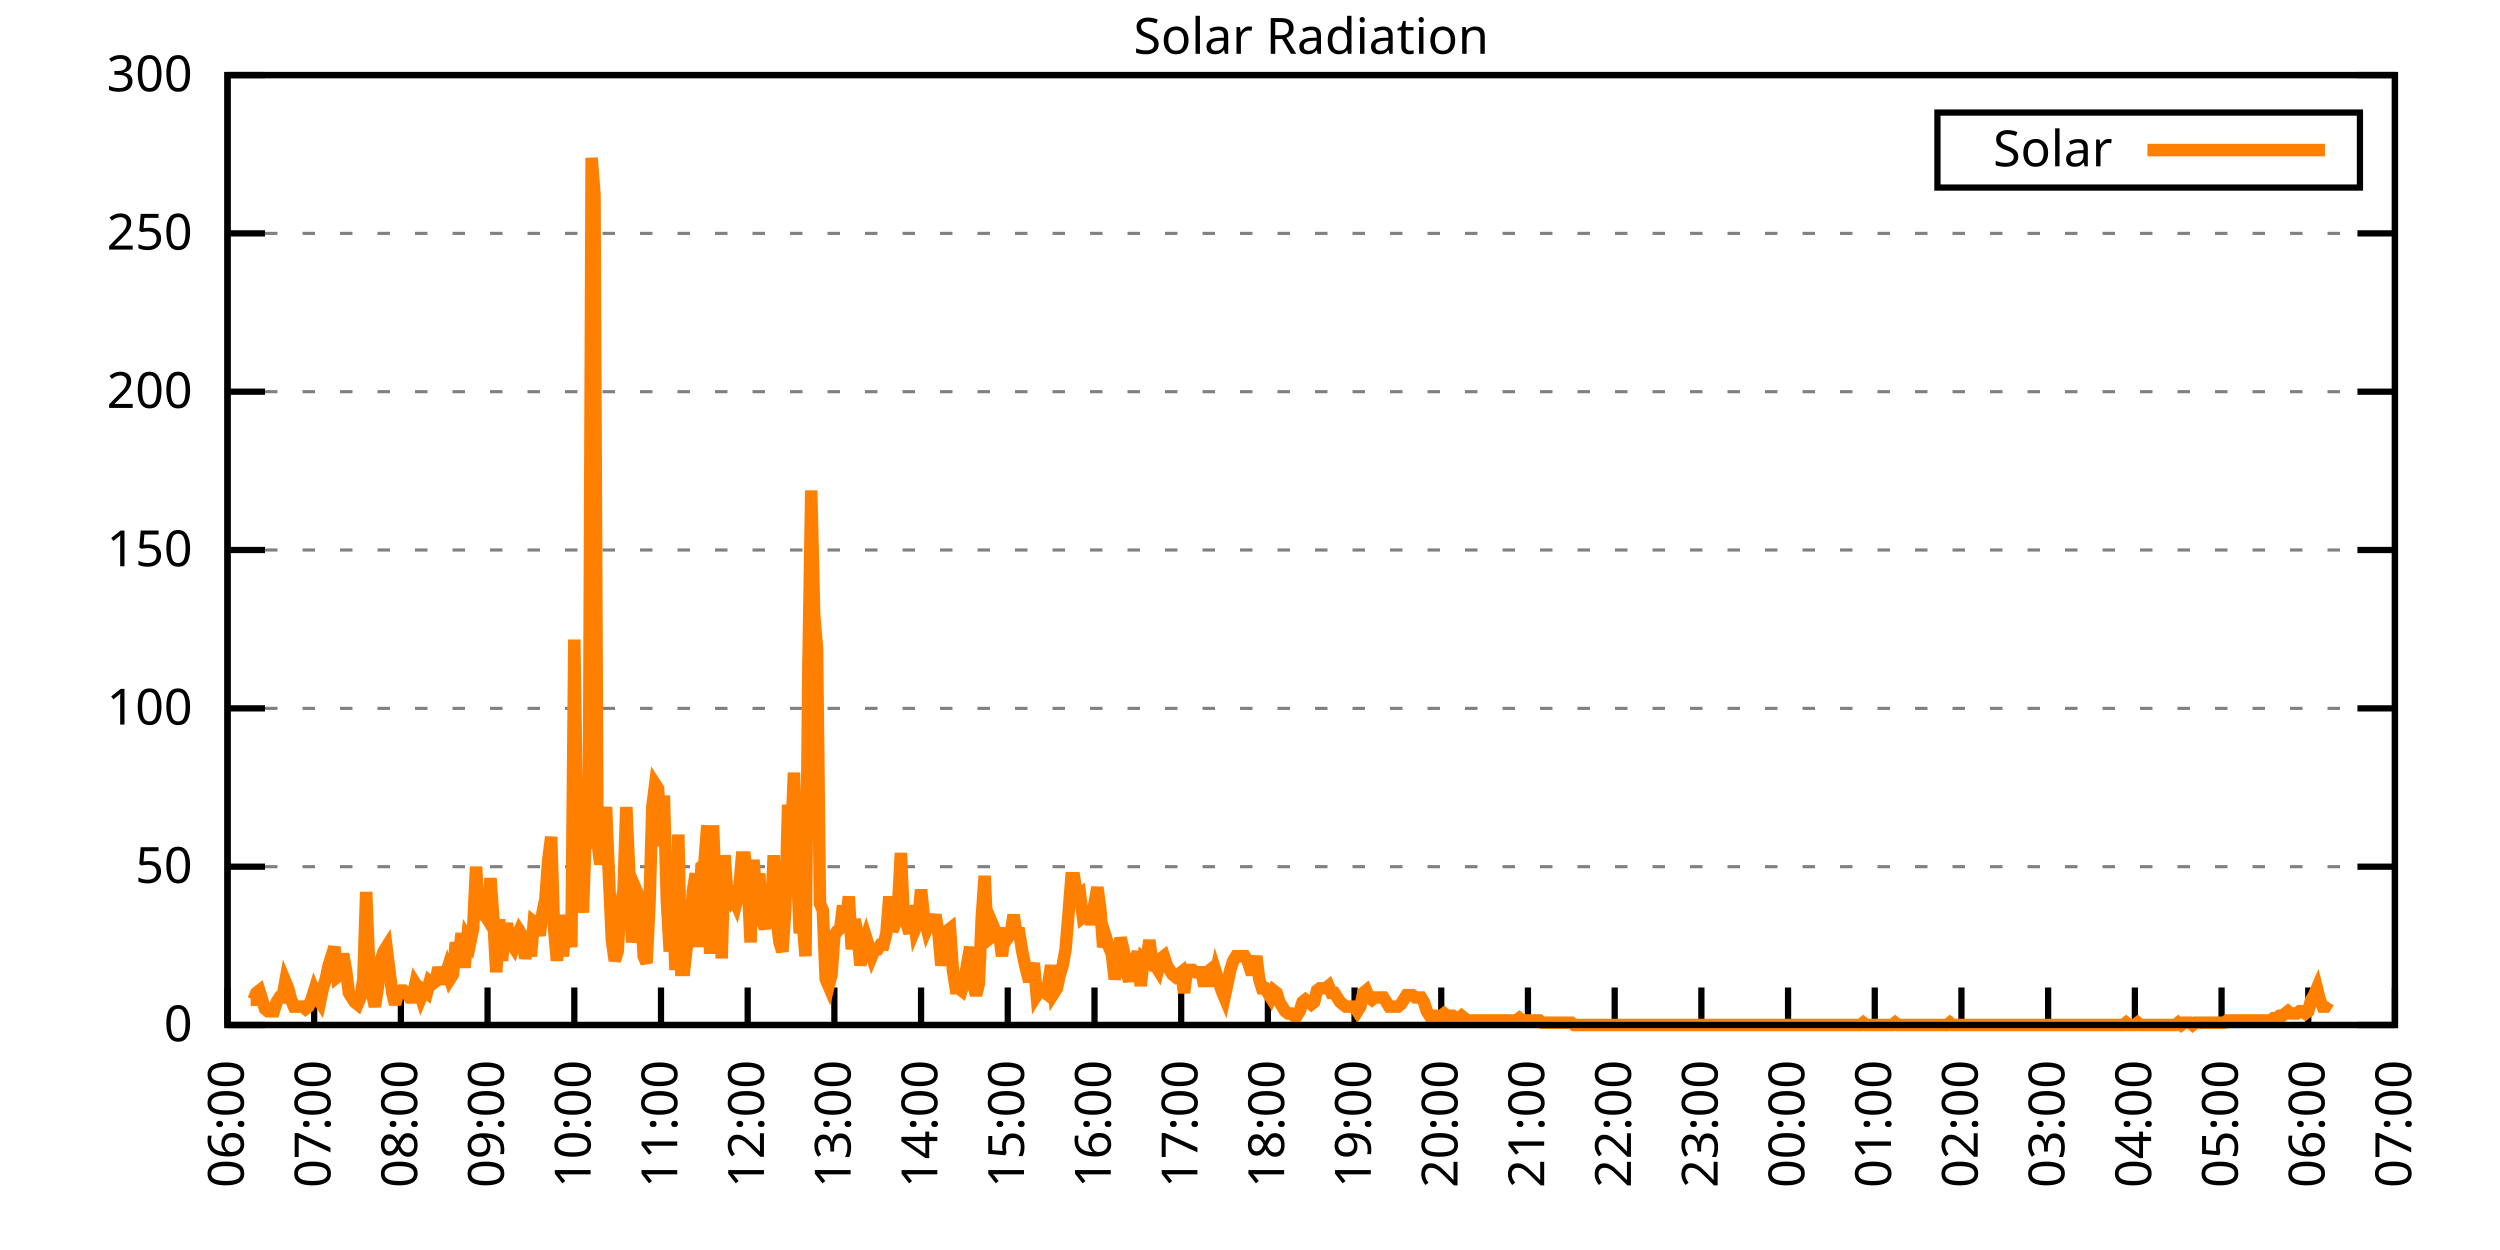
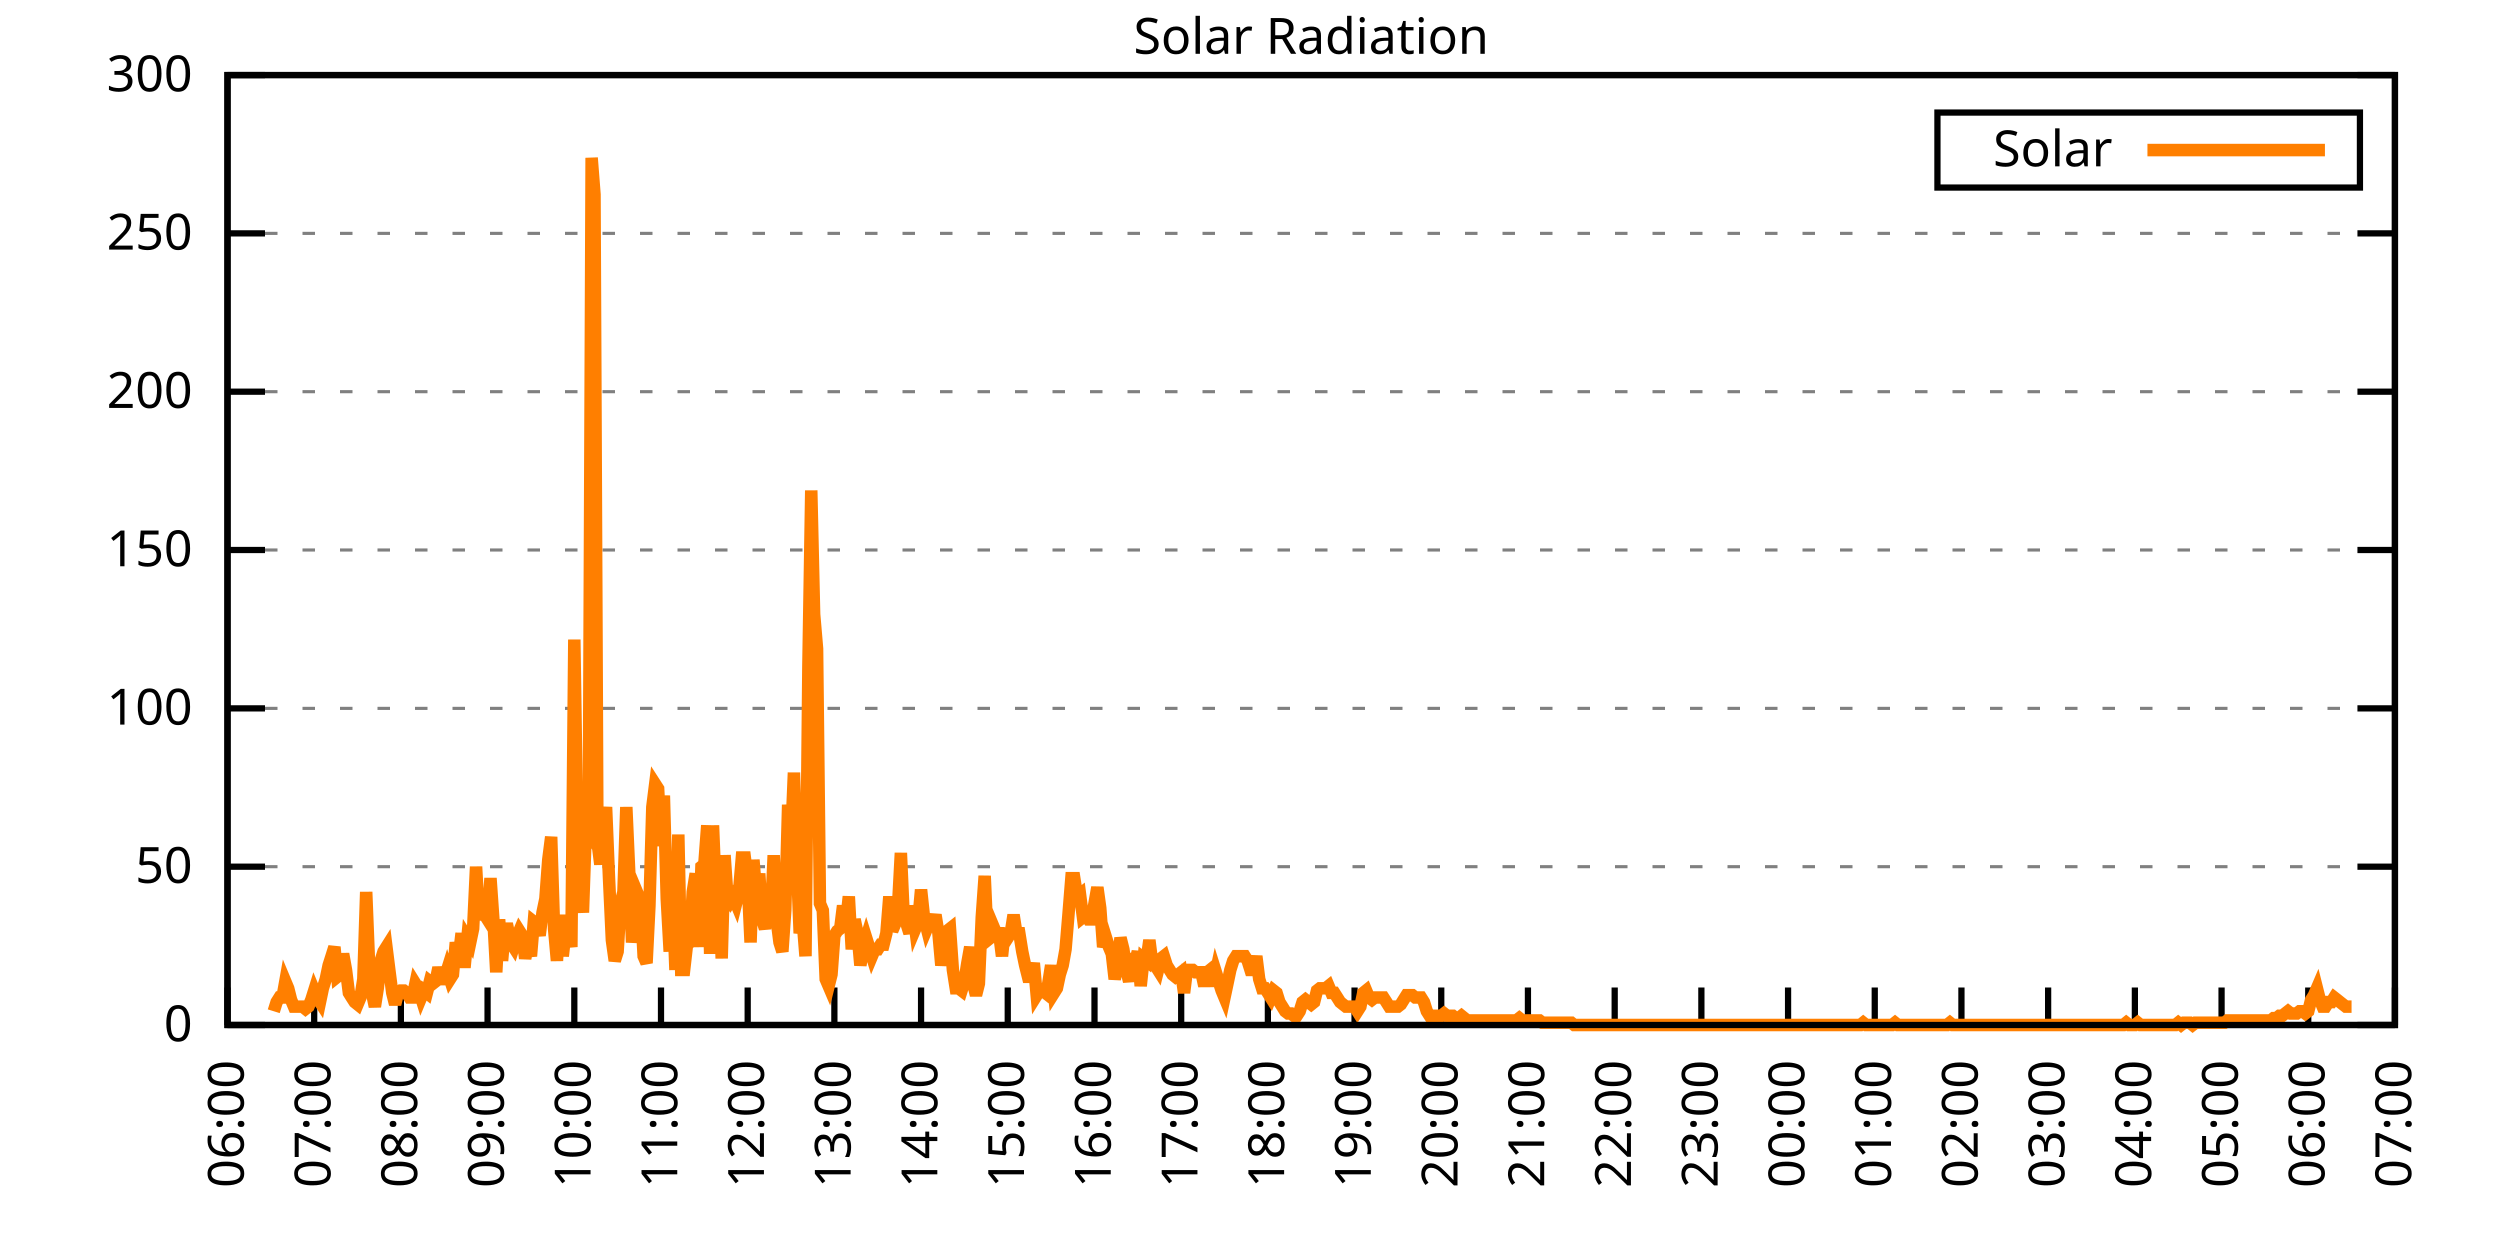
<svg xmlns="http://www.w3.org/2000/svg" xmlns:xlink="http://www.w3.org/1999/xlink" width="400" height="200" viewBox="0 0 400 200">
  <g id="gnuplot_canvas">
    <rect x="0" y="0" width="400" height="200" fill="none" />
    <defs>
      <circle id="gpDot" r="0.5" stroke-width="0.5" stroke="currentColor" />
      <path id="gpPt0" stroke-width="0.333" stroke="currentColor" d="M-1,0 h2 M0,-1 v2" />
      <path id="gpPt1" stroke-width="0.333" stroke="currentColor" d="M-1,-1 L1,1 M1,-1 L-1,1" />
      <path id="gpPt2" stroke-width="0.333" stroke="currentColor" d="M-1,0 L1,0 M0,-1 L0,1 M-1,-1 L1,1 M-1,1 L1,-1" />
      <rect id="gpPt3" stroke-width="0.333" stroke="currentColor" x="-1" y="-1" width="2" height="2" />
      <rect id="gpPt4" stroke-width="0.333" stroke="currentColor" fill="currentColor" x="-1" y="-1" width="2" height="2" />
      <circle id="gpPt5" stroke-width="0.333" stroke="currentColor" cx="0" cy="0" r="1" />
      <use xlink:href="#gpPt5" id="gpPt6" fill="currentColor" stroke="none" />
      <path id="gpPt7" stroke-width="0.333" stroke="currentColor" d="M0,-1.33 L-1.33,0.67 L1.33,0.67 z" />
      <use xlink:href="#gpPt7" id="gpPt8" fill="currentColor" stroke="none" />
      <use xlink:href="#gpPt7" id="gpPt9" stroke="currentColor" transform="rotate(180)" />
      <use xlink:href="#gpPt9" id="gpPt10" fill="currentColor" stroke="none" />
      <use xlink:href="#gpPt3" id="gpPt11" stroke="currentColor" transform="rotate(45)" />
      <use xlink:href="#gpPt11" id="gpPt12" fill="currentColor" stroke="none" />
      <path id="gpPt13" stroke-width="0.333" stroke="currentColor" d="M0,1.330 L1.265,0.411 L0.782,-1.067 L-0.782,-1.076 L-1.265,0.411 z" />
      <use xlink:href="#gpPt13" id="gpPt14" fill="currentColor" stroke="none" />
      <filter id="textbox" filterUnits="objectBoundingBox" x="0" y="0" height="1" width="1">
        <feFlood flood-color="white" flood-opacity="1" result="bgnd" />
        <feComposite in="SourceGraphic" in2="bgnd" operator="atop" />
      </filter>
      <filter id="greybox" filterUnits="objectBoundingBox" x="0" y="0" height="1" width="1">
        <feFlood flood-color="lightgrey" flood-opacity="1" result="grey" />
        <feComposite in="SourceGraphic" in2="grey" operator="atop" />
      </filter>
    </defs>
    <g fill="none" color="white" stroke="currentColor" stroke-width="1.00" stroke-linecap="butt" stroke-linejoin="miter">
</g>
    <g fill="none" color="black" stroke="currentColor" stroke-width="1.00" stroke-linecap="butt" stroke-linejoin="miter">
      <g stroke="none" shape-rendering="crispEdges">
        <polygon fill="rgb(255, 255, 255)" points="36.40,164.00 383.18,164.00 383.18,12.02 36.40,12.02 " />
      </g>
    </g>
    <g fill="none" color="black" stroke="currentColor" stroke-width="1.00" stroke-linecap="butt" stroke-linejoin="miter">
</g>
    <g fill="none" color="black" stroke="black" stroke-width="0.50" stroke-linecap="butt" stroke-linejoin="miter">
</g>
    <g fill="none" color="gray" stroke="currentColor" stroke-width="0.50" stroke-linecap="butt" stroke-linejoin="miter">
      <path stroke="gray" stroke-dasharray="2,4" class="gridline" d="M36.40,164.00 L383.19,164.00  " />
    </g>
    <g fill="none" color="gray" stroke="gray" stroke-width="1.00" stroke-linecap="butt" stroke-linejoin="miter">
</g>
    <g fill="none" color="black" stroke="currentColor" stroke-width="1.00" stroke-linecap="butt" stroke-linejoin="miter">
      <path stroke="black" d="M36.40,164.00 L42.40,164.00 M383.19,164.00 L377.19,164.00  " />
      <g transform="translate(30.80,166.60)" stroke="none" fill="black" font-family="Sans" font-size="8.00" text-anchor="end">
        <text>
          <tspan font-family="Sans"> 0</tspan>
        </text>
      </g>
    </g>
    <g fill="none" color="black" stroke="currentColor" stroke-width="1.00" stroke-linecap="butt" stroke-linejoin="miter">
</g>
    <g fill="none" color="black" stroke="black" stroke-width="0.50" stroke-linecap="butt" stroke-linejoin="miter">
</g>
    <g fill="none" color="gray" stroke="currentColor" stroke-width="0.50" stroke-linecap="butt" stroke-linejoin="miter">
      <path stroke="gray" stroke-dasharray="2,4" class="gridline" d="M36.40,138.67 L383.19,138.67  " />
    </g>
    <g fill="none" color="gray" stroke="gray" stroke-width="1.00" stroke-linecap="butt" stroke-linejoin="miter">
</g>
    <g fill="none" color="black" stroke="currentColor" stroke-width="1.00" stroke-linecap="butt" stroke-linejoin="miter">
      <path stroke="black" d="M36.40,138.67 L42.40,138.67 M383.19,138.67 L377.19,138.67  " />
      <g transform="translate(30.80,141.27)" stroke="none" fill="black" font-family="Sans" font-size="8.00" text-anchor="end">
        <text>
          <tspan font-family="Sans"> 50</tspan>
        </text>
      </g>
    </g>
    <g fill="none" color="black" stroke="currentColor" stroke-width="1.00" stroke-linecap="butt" stroke-linejoin="miter">
</g>
    <g fill="none" color="black" stroke="black" stroke-width="0.50" stroke-linecap="butt" stroke-linejoin="miter">
</g>
    <g fill="none" color="gray" stroke="currentColor" stroke-width="0.50" stroke-linecap="butt" stroke-linejoin="miter">
      <path stroke="gray" stroke-dasharray="2,4" class="gridline" d="M36.40,113.34 L383.19,113.34  " />
    </g>
    <g fill="none" color="gray" stroke="gray" stroke-width="1.00" stroke-linecap="butt" stroke-linejoin="miter">
</g>
    <g fill="none" color="black" stroke="currentColor" stroke-width="1.00" stroke-linecap="butt" stroke-linejoin="miter">
      <path stroke="black" d="M36.40,113.34 L42.40,113.34 M383.19,113.34 L377.19,113.34  " />
      <g transform="translate(30.80,115.94)" stroke="none" fill="black" font-family="Sans" font-size="8.00" text-anchor="end">
        <text>
          <tspan font-family="Sans"> 100</tspan>
        </text>
      </g>
    </g>
    <g fill="none" color="black" stroke="currentColor" stroke-width="1.00" stroke-linecap="butt" stroke-linejoin="miter">
</g>
    <g fill="none" color="black" stroke="black" stroke-width="0.50" stroke-linecap="butt" stroke-linejoin="miter">
</g>
    <g fill="none" color="gray" stroke="currentColor" stroke-width="0.50" stroke-linecap="butt" stroke-linejoin="miter">
      <path stroke="gray" stroke-dasharray="2,4" class="gridline" d="M36.40,88.00 L383.19,88.00  " />
    </g>
    <g fill="none" color="gray" stroke="gray" stroke-width="1.00" stroke-linecap="butt" stroke-linejoin="miter">
</g>
    <g fill="none" color="black" stroke="currentColor" stroke-width="1.00" stroke-linecap="butt" stroke-linejoin="miter">
      <path stroke="black" d="M36.40,88.00 L42.40,88.00 M383.19,88.00 L377.19,88.00  " />
      <g transform="translate(30.80,90.60)" stroke="none" fill="black" font-family="Sans" font-size="8.00" text-anchor="end">
        <text>
          <tspan font-family="Sans"> 150</tspan>
        </text>
      </g>
    </g>
    <g fill="none" color="black" stroke="currentColor" stroke-width="1.00" stroke-linecap="butt" stroke-linejoin="miter">
</g>
    <g fill="none" color="black" stroke="black" stroke-width="0.50" stroke-linecap="butt" stroke-linejoin="miter">
</g>
    <g fill="none" color="gray" stroke="currentColor" stroke-width="0.50" stroke-linecap="butt" stroke-linejoin="miter">
      <path stroke="gray" stroke-dasharray="2,4" class="gridline" d="M36.40,62.67 L383.19,62.67  " />
    </g>
    <g fill="none" color="gray" stroke="gray" stroke-width="1.00" stroke-linecap="butt" stroke-linejoin="miter">
</g>
    <g fill="none" color="black" stroke="currentColor" stroke-width="1.00" stroke-linecap="butt" stroke-linejoin="miter">
      <path stroke="black" d="M36.40,62.67 L42.40,62.67 M383.19,62.67 L377.19,62.67  " />
      <g transform="translate(30.80,65.27)" stroke="none" fill="black" font-family="Sans" font-size="8.00" text-anchor="end">
        <text>
          <tspan font-family="Sans"> 200</tspan>
        </text>
      </g>
    </g>
    <g fill="none" color="black" stroke="currentColor" stroke-width="1.00" stroke-linecap="butt" stroke-linejoin="miter">
</g>
    <g fill="none" color="black" stroke="black" stroke-width="0.50" stroke-linecap="butt" stroke-linejoin="miter">
</g>
    <g fill="none" color="gray" stroke="currentColor" stroke-width="0.50" stroke-linecap="butt" stroke-linejoin="miter">
      <path stroke="gray" stroke-dasharray="2,4" class="gridline" d="M36.40,37.34 L383.19,37.34  " />
    </g>
    <g fill="none" color="gray" stroke="gray" stroke-width="1.00" stroke-linecap="butt" stroke-linejoin="miter">
</g>
    <g fill="none" color="black" stroke="currentColor" stroke-width="1.00" stroke-linecap="butt" stroke-linejoin="miter">
      <path stroke="black" d="M36.40,37.34 L42.40,37.34 M383.19,37.34 L377.19,37.34  " />
      <g transform="translate(30.80,39.94)" stroke="none" fill="black" font-family="Sans" font-size="8.00" text-anchor="end">
        <text>
          <tspan font-family="Sans"> 250</tspan>
        </text>
      </g>
    </g>
    <g fill="none" color="black" stroke="currentColor" stroke-width="1.00" stroke-linecap="butt" stroke-linejoin="miter">
</g>
    <g fill="none" color="black" stroke="black" stroke-width="0.50" stroke-linecap="butt" stroke-linejoin="miter">
</g>
    <g fill="none" color="gray" stroke="currentColor" stroke-width="0.50" stroke-linecap="butt" stroke-linejoin="miter">
      <path stroke="gray" stroke-dasharray="2,4" class="gridline" d="M36.40,12.01 L383.19,12.01  " />
    </g>
    <g fill="none" color="gray" stroke="gray" stroke-width="1.00" stroke-linecap="butt" stroke-linejoin="miter">
</g>
    <g fill="none" color="black" stroke="currentColor" stroke-width="1.00" stroke-linecap="butt" stroke-linejoin="miter">
      <path stroke="black" d="M36.40,12.01 L42.40,12.01 M383.19,12.01 L377.19,12.01  " />
      <g transform="translate(30.80,14.61)" stroke="none" fill="black" font-family="Sans" font-size="8.00" text-anchor="end">
        <text>
          <tspan font-family="Sans"> 300</tspan>
        </text>
      </g>
    </g>
    <g fill="none" color="black" stroke="currentColor" stroke-width="1.00" stroke-linecap="butt" stroke-linejoin="miter">
      <path stroke="black" d="M36.40,164.00 L36.40,158.00  " />
      <g transform="translate(39.00,169.60) rotate(270.00)" stroke="none" fill="black" font-family="Sans" font-size="8.00" text-anchor="end">
        <text>
          <tspan font-family="Sans">06:00</tspan>
        </text>
      </g>
    </g>
    <g fill="none" color="black" stroke="currentColor" stroke-width="1.00" stroke-linecap="butt" stroke-linejoin="miter">
      <path stroke="black" d="M50.27,164.00 L50.27,158.00  " />
      <g transform="translate(52.87,169.60) rotate(270.00)" stroke="none" fill="black" font-family="Sans" font-size="8.00" text-anchor="end">
        <text>
          <tspan font-family="Sans">07:00</tspan>
        </text>
      </g>
    </g>
    <g fill="none" color="black" stroke="currentColor" stroke-width="1.00" stroke-linecap="butt" stroke-linejoin="miter">
      <path stroke="black" d="M64.14,164.00 L64.14,158.00  " />
      <g transform="translate(66.74,169.60) rotate(270.00)" stroke="none" fill="black" font-family="Sans" font-size="8.00" text-anchor="end">
        <text>
          <tspan font-family="Sans">08:00</tspan>
        </text>
      </g>
    </g>
    <g fill="none" color="black" stroke="currentColor" stroke-width="1.00" stroke-linecap="butt" stroke-linejoin="miter">
      <path stroke="black" d="M78.01,164.00 L78.01,158.00  " />
      <g transform="translate(80.61,169.60) rotate(270.00)" stroke="none" fill="black" font-family="Sans" font-size="8.00" text-anchor="end">
        <text>
          <tspan font-family="Sans">09:00</tspan>
        </text>
      </g>
    </g>
    <g fill="none" color="black" stroke="currentColor" stroke-width="1.00" stroke-linecap="butt" stroke-linejoin="miter">
      <path stroke="black" d="M91.89,164.00 L91.89,158.00  " />
      <g transform="translate(94.49,169.60) rotate(270.00)" stroke="none" fill="black" font-family="Sans" font-size="8.00" text-anchor="end">
        <text>
          <tspan font-family="Sans">10:00</tspan>
        </text>
      </g>
    </g>
    <g fill="none" color="black" stroke="currentColor" stroke-width="1.00" stroke-linecap="butt" stroke-linejoin="miter">
      <path stroke="black" d="M105.76,164.00 L105.76,158.00  " />
      <g transform="translate(108.36,169.60) rotate(270.00)" stroke="none" fill="black" font-family="Sans" font-size="8.00" text-anchor="end">
        <text>
          <tspan font-family="Sans">11:00</tspan>
        </text>
      </g>
    </g>
    <g fill="none" color="black" stroke="currentColor" stroke-width="1.00" stroke-linecap="butt" stroke-linejoin="miter">
      <path stroke="black" d="M119.63,164.00 L119.63,158.00  " />
      <g transform="translate(122.23,169.60) rotate(270.00)" stroke="none" fill="black" font-family="Sans" font-size="8.00" text-anchor="end">
        <text>
          <tspan font-family="Sans">12:00</tspan>
        </text>
      </g>
    </g>
    <g fill="none" color="black" stroke="currentColor" stroke-width="1.00" stroke-linecap="butt" stroke-linejoin="miter">
      <path stroke="black" d="M133.50,164.00 L133.50,158.00  " />
      <g transform="translate(136.10,169.60) rotate(270.00)" stroke="none" fill="black" font-family="Sans" font-size="8.00" text-anchor="end">
        <text>
          <tspan font-family="Sans">13:00</tspan>
        </text>
      </g>
    </g>
    <g fill="none" color="black" stroke="currentColor" stroke-width="1.00" stroke-linecap="butt" stroke-linejoin="miter">
      <path stroke="black" d="M147.37,164.00 L147.37,158.00  " />
      <g transform="translate(149.97,169.60) rotate(270.00)" stroke="none" fill="black" font-family="Sans" font-size="8.00" text-anchor="end">
        <text>
          <tspan font-family="Sans">14:00</tspan>
        </text>
      </g>
    </g>
    <g fill="none" color="black" stroke="currentColor" stroke-width="1.00" stroke-linecap="butt" stroke-linejoin="miter">
      <path stroke="black" d="M161.24,164.00 L161.24,158.00  " />
      <g transform="translate(163.84,169.60) rotate(270.00)" stroke="none" fill="black" font-family="Sans" font-size="8.00" text-anchor="end">
        <text>
          <tspan font-family="Sans">15:00</tspan>
        </text>
      </g>
    </g>
    <g fill="none" color="black" stroke="currentColor" stroke-width="1.00" stroke-linecap="butt" stroke-linejoin="miter">
      <path stroke="black" d="M175.12,164.00 L175.12,158.00  " />
      <g transform="translate(177.72,169.60) rotate(270.00)" stroke="none" fill="black" font-family="Sans" font-size="8.00" text-anchor="end">
        <text>
          <tspan font-family="Sans">16:00</tspan>
        </text>
      </g>
    </g>
    <g fill="none" color="black" stroke="currentColor" stroke-width="1.00" stroke-linecap="butt" stroke-linejoin="miter">
      <path stroke="black" d="M188.99,164.00 L188.99,158.00  " />
      <g transform="translate(191.59,169.60) rotate(270.00)" stroke="none" fill="black" font-family="Sans" font-size="8.00" text-anchor="end">
        <text>
          <tspan font-family="Sans">17:00</tspan>
        </text>
      </g>
    </g>
    <g fill="none" color="black" stroke="currentColor" stroke-width="1.00" stroke-linecap="butt" stroke-linejoin="miter">
      <path stroke="black" d="M202.86,164.00 L202.86,158.00  " />
      <g transform="translate(205.46,169.60) rotate(270.00)" stroke="none" fill="black" font-family="Sans" font-size="8.00" text-anchor="end">
        <text>
          <tspan font-family="Sans">18:00</tspan>
        </text>
      </g>
    </g>
    <g fill="none" color="black" stroke="currentColor" stroke-width="1.00" stroke-linecap="butt" stroke-linejoin="miter">
      <path stroke="black" d="M216.73,164.00 L216.73,158.00  " />
      <g transform="translate(219.33,169.60) rotate(270.00)" stroke="none" fill="black" font-family="Sans" font-size="8.00" text-anchor="end">
        <text>
          <tspan font-family="Sans">19:00</tspan>
        </text>
      </g>
    </g>
    <g fill="none" color="black" stroke="currentColor" stroke-width="1.00" stroke-linecap="butt" stroke-linejoin="miter">
      <path stroke="black" d="M230.60,164.00 L230.60,158.00  " />
      <g transform="translate(233.20,169.60) rotate(270.00)" stroke="none" fill="black" font-family="Sans" font-size="8.00" text-anchor="end">
        <text>
          <tspan font-family="Sans">20:00</tspan>
        </text>
      </g>
    </g>
    <g fill="none" color="black" stroke="currentColor" stroke-width="1.00" stroke-linecap="butt" stroke-linejoin="miter">
      <path stroke="black" d="M244.47,164.00 L244.47,158.00  " />
      <g transform="translate(247.07,169.60) rotate(270.00)" stroke="none" fill="black" font-family="Sans" font-size="8.00" text-anchor="end">
        <text>
          <tspan font-family="Sans">21:00</tspan>
        </text>
      </g>
    </g>
    <g fill="none" color="black" stroke="currentColor" stroke-width="1.00" stroke-linecap="butt" stroke-linejoin="miter">
      <path stroke="black" d="M258.35,164.00 L258.35,158.00  " />
      <g transform="translate(260.95,169.60) rotate(270.00)" stroke="none" fill="black" font-family="Sans" font-size="8.00" text-anchor="end">
        <text>
          <tspan font-family="Sans">22:00</tspan>
        </text>
      </g>
    </g>
    <g fill="none" color="black" stroke="currentColor" stroke-width="1.00" stroke-linecap="butt" stroke-linejoin="miter">
      <path stroke="black" d="M272.22,164.00 L272.22,158.00  " />
      <g transform="translate(274.82,169.60) rotate(270.00)" stroke="none" fill="black" font-family="Sans" font-size="8.00" text-anchor="end">
        <text>
          <tspan font-family="Sans">23:00</tspan>
        </text>
      </g>
    </g>
    <g fill="none" color="black" stroke="currentColor" stroke-width="1.00" stroke-linecap="butt" stroke-linejoin="miter">
      <path stroke="black" d="M286.09,164.00 L286.09,158.00  " />
      <g transform="translate(288.69,169.60) rotate(270.00)" stroke="none" fill="black" font-family="Sans" font-size="8.00" text-anchor="end">
        <text>
          <tspan font-family="Sans">00:00</tspan>
        </text>
      </g>
    </g>
    <g fill="none" color="black" stroke="currentColor" stroke-width="1.00" stroke-linecap="butt" stroke-linejoin="miter">
      <path stroke="black" d="M299.96,164.00 L299.96,158.00  " />
      <g transform="translate(302.56,169.60) rotate(270.00)" stroke="none" fill="black" font-family="Sans" font-size="8.00" text-anchor="end">
        <text>
          <tspan font-family="Sans">01:00</tspan>
        </text>
      </g>
    </g>
    <g fill="none" color="black" stroke="currentColor" stroke-width="1.00" stroke-linecap="butt" stroke-linejoin="miter">
      <path stroke="black" d="M313.83,164.00 L313.83,158.00  " />
      <g transform="translate(316.43,169.60) rotate(270.00)" stroke="none" fill="black" font-family="Sans" font-size="8.00" text-anchor="end">
        <text>
          <tspan font-family="Sans">02:00</tspan>
        </text>
      </g>
    </g>
    <g fill="none" color="black" stroke="currentColor" stroke-width="1.00" stroke-linecap="butt" stroke-linejoin="miter">
      <path stroke="black" d="M327.70,164.00 L327.70,158.00  " />
      <g transform="translate(330.30,169.60) rotate(270.00)" stroke="none" fill="black" font-family="Sans" font-size="8.00" text-anchor="end">
        <text>
          <tspan font-family="Sans">03:00</tspan>
        </text>
      </g>
    </g>
    <g fill="none" color="black" stroke="currentColor" stroke-width="1.00" stroke-linecap="butt" stroke-linejoin="miter">
      <path stroke="black" d="M341.58,164.00 L341.58,158.00  " />
      <g transform="translate(344.18,169.60) rotate(270.00)" stroke="none" fill="black" font-family="Sans" font-size="8.00" text-anchor="end">
        <text>
          <tspan font-family="Sans">04:00</tspan>
        </text>
      </g>
    </g>
    <g fill="none" color="black" stroke="currentColor" stroke-width="1.00" stroke-linecap="butt" stroke-linejoin="miter">
      <path stroke="black" d="M355.45,164.00 L355.45,158.00  " />
      <g transform="translate(358.05,169.60) rotate(270.00)" stroke="none" fill="black" font-family="Sans" font-size="8.00" text-anchor="end">
        <text>
          <tspan font-family="Sans">05:00</tspan>
        </text>
      </g>
    </g>
    <g fill="none" color="black" stroke="currentColor" stroke-width="1.00" stroke-linecap="butt" stroke-linejoin="miter">
      <path stroke="black" d="M369.32,164.00 L369.32,158.00  " />
      <g transform="translate(371.92,169.60) rotate(270.00)" stroke="none" fill="black" font-family="Sans" font-size="8.00" text-anchor="end">
        <text>
          <tspan font-family="Sans">06:00</tspan>
        </text>
      </g>
    </g>
    <g fill="none" color="black" stroke="currentColor" stroke-width="1.00" stroke-linecap="butt" stroke-linejoin="miter">
      <path stroke="black" d="M383.19,164.00 L383.19,158.00  " />
      <g transform="translate(385.79,169.60) rotate(270.00)" stroke="none" fill="black" font-family="Sans" font-size="8.00" text-anchor="end">
        <text>
          <tspan font-family="Sans">07:00</tspan>
        </text>
      </g>
    </g>
    <g fill="none" color="black" stroke="currentColor" stroke-width="1.00" stroke-linecap="butt" stroke-linejoin="miter">
</g>
    <g fill="none" color="black" stroke="currentColor" stroke-width="1.00" stroke-linecap="butt" stroke-linejoin="miter">
      <path stroke="black" d="M36.40,12.01 L36.40,164.00 L383.19,164.00 L383.19,12.01 L36.40,12.01 Z  " />
    </g>
    <g fill="none" color="black" stroke="currentColor" stroke-width="1.00" stroke-linecap="butt" stroke-linejoin="miter">
</g>
    <g fill="none" color="black" stroke="currentColor" stroke-width="1.00" stroke-linecap="butt" stroke-linejoin="miter">
      <path stroke="black" d="M309.99,30.01 L309.99,18.01 L377.59,18.01 L377.59,30.01 L309.99,30.01 Z  " />
    </g>
    <g id="Solar_Radiation_plot_1">
      <g fill="none" color="white" stroke="black" stroke-width="2.00" stroke-linecap="butt" stroke-linejoin="miter">
</g>
      <g fill="none" color="black" stroke="currentColor" stroke-width="2.00" stroke-linecap="butt" stroke-linejoin="miter">
        <g transform="translate(337.99,26.61)" stroke="none" fill="black" font-family="Sans" font-size="8.00" text-anchor="end">
          <text>
            <tspan font-family="Sans">Solar</tspan>
          </text>
        </g>
      </g>
      <g fill="none" color="black" stroke="currentColor" stroke-width="2.00" stroke-linecap="butt" stroke-linejoin="miter">
-         <path stroke="rgb(255, 127,   0)" d="M343.59,24.01 L371.99,24.01 M40.10,159.96 L40.56,159.96 L41.02,158.86 L41.49,158.49 L41.95,159.96 L42.41,161.43   L42.87,161.80 L43.34,161.80 L43.80,161.80 L44.26,160.33 L44.72,159.60 L45.19,159.60 L45.65,157.03 L46.11,158.13   L46.57,159.96 L47.03,161.06 L47.50,161.06 L47.96,161.06 L48.42,161.06 L48.88,161.43 L49.35,161.06 L49.81,159.96   L50.27,158.49 L50.73,159.60 L51.20,160.33 L51.66,158.13 L52.12,156.66 L52.58,154.46 L53.05,152.99 L53.51,151.52   L53.97,156.29 L54.43,155.92 L54.90,152.62 L55.36,155.19 L55.82,158.86 L56.28,159.60 L56.75,160.33 L57.21,160.70   L57.67,159.60 L58.13,156.66 L58.59,142.71 L59.06,154.46 L59.52,158.86 L59.98,161.06 L60.44,158.13 L60.91,153.72   L61.37,152.25 L61.83,151.52 L62.29,155.19 L62.76,158.86 L63.22,160.70 L63.68,158.86 L64.14,158.49 L64.61,158.49   L65.07,158.86 L65.53,159.60 L65.99,159.60 L66.46,157.39 L66.92,158.13 L67.38,159.60 L67.84,158.49 L68.30,158.86   L68.77,157.03 L69.23,157.39 L69.69,157.03 L70.15,154.82 L70.62,156.66 L71.08,156.66 L71.54,155.19 L72.00,156.66   L72.47,155.92 L72.93,150.79 L73.39,153.35 L73.85,149.32 L74.32,154.82 L74.78,150.05 L75.24,150.79 L75.70,148.58   L76.17,138.67 L76.63,147.11 L77.09,145.65 L77.55,146.38 L78.01,147.11 L78.48,140.51 L78.94,147.11 L79.40,155.56   L79.86,147.11 L80.33,153.72 L80.79,148.58 L81.25,148.58 L81.71,150.79 L82.18,151.52 L82.64,150.05 L83.10,148.95   L83.56,149.68 L84.03,153.35 L84.49,151.15 L84.95,152.99 L85.41,147.48 L85.88,147.85 L86.34,149.68 L86.80,146.01   L87.26,143.81 L87.72,137.57 L88.19,133.90 L88.65,148.58 L89.11,153.72 L89.57,146.38 L90.04,152.99 L90.50,148.95   L90.96,148.95 L91.42,151.52 L91.89,102.33 L92.35,132.80 L92.81,141.24 L93.27,146.01 L93.74,132.43 L94.20,133.17   L94.66,25.25 L95.12,31.12 L95.59,134.63 L96.05,138.30 L96.51,133.17 L96.97,129.13 L97.44,140.51 L97.90,150.42   L98.36,153.72 L98.82,152.25 L99.28,144.55 L99.75,142.71 L100.21,129.13 L100.67,139.41 L101.13,150.79 L101.60,147.11   L102.06,143.08 L102.52,144.18 L102.98,152.99 L103.45,154.09 L103.91,144.91 L104.37,129.13 L104.83,125.46 L105.30,126.19   L105.76,135.37 L106.22,127.29 L106.68,143.81 L107.15,152.25 L107.61,143.08 L108.07,155.19 L108.53,133.53 L108.99,155.19   L109.46,155.19 L109.92,151.15 L110.38,150.79 L110.84,142.71 L111.31,139.77 L111.77,151.52 L112.23,138.67 L112.69,138.30   L113.16,132.06 L113.62,152.62 L114.08,132.06 L114.54,143.44 L115.01,140.87 L115.47,153.35 L115.93,136.84 L116.39,143.44   L116.86,144.18 L117.32,143.44 L117.78,144.55 L118.24,142.71 L118.70,137.20 L119.17,137.20 L119.63,140.87 L120.09,150.79   L120.55,137.57 L121.02,143.44 L121.48,139.77 L121.94,147.11 L122.40,148.58 L122.87,144.91 L123.33,147.11 L123.79,136.84   L124.25,147.11 L124.72,150.79 L125.18,152.25 L125.64,145.65 L126.10,128.76 L126.57,134.63 L127.03,123.62 L127.49,137.57   L127.95,149.32 L128.41,147.11 L128.88,152.99 L129.34,106.74 L129.80,78.47 L130.26,98.29 L130.73,103.80 L131.19,144.55   L131.65,145.65 L132.11,156.66 L132.58,157.76 L133.04,155.92 L133.50,149.68 L133.96,148.95 L134.43,148.58 L134.89,144.91   L135.35,147.85 L135.81,143.44 L136.28,151.89 L136.74,147.11 L137.20,149.32 L137.66,154.46 L138.13,151.52 L138.59,150.05   L139.05,151.52 L139.51,152.99 L139.97,151.89 L140.44,151.89 L140.90,151.15 L141.36,151.15 L141.82,149.32 L142.29,143.44   L142.75,148.95 L143.21,147.85 L143.67,145.28 L144.14,136.47 L144.60,146.75 L145.06,147.85 L145.52,149.32 L145.99,144.91   L146.45,148.58 L146.91,147.48 L147.37,142.34 L147.84,146.75 L148.30,148.58 L148.76,147.48 L149.22,147.85 L149.68,146.38   L150.15,149.32 L150.61,154.46 L151.07,151.52 L151.53,148.95 L152.00,148.58 L152.46,155.19 L152.92,158.13 L153.38,158.13   L153.85,158.49 L154.31,157.03 L154.77,154.09 L155.23,151.52 L155.70,157.39 L156.16,159.23 L156.62,157.39 L157.08,146.75   L157.55,140.14 L158.01,150.42 L158.47,150.05 L158.93,148.22 L159.39,149.32 L159.86,149.32 L160.32,152.99 L160.78,148.58   L161.24,150.05 L161.71,149.32 L162.17,146.38 L162.63,149.32 L163.09,149.32 L163.56,152.25 L164.02,154.46 L164.48,156.29   L164.94,156.29 L165.41,154.09 L165.87,159.23 L166.33,158.49 L166.79,158.49 L167.26,158.86 L167.72,157.39 L168.18,154.46   L168.64,158.86 L169.10,158.13 L169.57,155.92 L170.03,154.46 L170.49,151.89 L170.95,146.38 L171.42,140.51 L171.88,140.51   L172.34,143.44 L172.80,143.08 L173.27,146.75 L173.73,146.38 L174.19,147.11 L174.65,147.11 L175.12,144.55 L175.58,141.98   L176.04,145.28 L176.50,151.52 L176.97,150.05 L177.43,151.52 L177.89,152.62 L178.35,156.66 L178.82,154.46 L179.28,150.05   L179.74,151.89 L180.20,155.19 L180.66,157.03 L181.13,152.62 L181.59,154.09 L182.05,152.25 L182.51,157.76 L182.98,153.35   L183.44,153.72 L183.90,150.42 L184.36,154.09 L184.83,154.46 L185.29,155.19 L185.75,153.35 L186.21,152.99 L186.68,154.46   L187.14,155.19 L187.60,155.92 L188.06,156.29 L188.53,155.92 L188.99,155.56 L189.45,158.86 L189.91,155.19 L190.37,155.19   L190.84,155.19 L191.30,155.56 L191.76,155.56 L192.22,155.56 L192.69,157.76 L193.15,155.56 L193.61,155.19 L194.07,157.76   L194.54,155.56 L195.00,157.03 L195.46,158.49 L195.92,159.60 L196.39,157.39 L196.85,155.19 L197.31,153.72 L197.77,152.99   L198.24,152.99 L198.70,152.99 L199.16,152.99 L199.62,153.72 L200.08,155.19 L200.55,155.19 L201.01,152.99 L201.47,156.66   L201.93,158.13 L202.40,158.13 L202.86,158.86 L203.32,159.60 L203.78,158.49 L204.25,158.86 L204.71,160.33 L205.17,161.06   L205.63,161.80 L206.10,162.16 L206.56,162.16 L207.02,162.53 L207.48,162.53 L207.95,161.80 L208.41,160.33 L208.87,159.96   L209.33,160.33 L209.80,160.70 L210.26,160.33 L210.72,158.49 L211.18,158.13 L211.64,158.13 L212.11,158.13 L212.57,157.76   L213.03,158.86 L213.49,158.86 L213.96,159.60 L214.42,160.33 L214.88,160.70 L215.34,161.06 L215.81,161.06 L216.27,161.06   L216.73,161.06 L217.19,161.80 L217.66,161.06 L218.12,158.86 L218.58,158.49 L219.04,159.60 L219.51,159.96 L219.97,159.60   L220.43,159.60 L220.89,159.60 L221.35,159.60 L221.82,160.33 L222.28,161.06 L222.74,161.06 L223.20,161.06 L223.67,161.06   L224.13,160.70 L224.59,159.96 L225.05,159.23 L225.52,159.23 L225.98,159.23 L226.44,159.60 L226.90,159.60 L227.37,159.60   L227.83,160.33 L228.29,161.80 L228.75,162.53 L229.22,162.53 L229.68,162.53 L230.14,162.53 L230.60,162.53 L231.06,162.16   L231.53,162.53 L231.99,162.53 L232.45,162.53 L232.91,162.90 L233.38,162.90 L233.84,162.53 L234.30,162.90 L234.76,163.27   L235.23,163.27 L235.69,163.27 L236.15,163.27 L236.61,163.27 L237.08,163.27 L237.54,163.27 L238.00,163.27 L238.46,163.27   L238.93,163.27 L239.39,163.27 L239.85,163.27 L240.31,163.27 L240.77,163.27 L241.24,163.27 L241.70,163.27 L242.16,163.27   L242.62,163.27 L243.09,162.90 L243.55,163.27 L244.01,163.27 L244.47,163.27 L244.94,163.27 L245.40,163.27 L245.86,163.27   L246.32,163.27 L246.79,163.63 L247.25,163.63 L247.71,163.63 L248.17,163.63 L248.64,163.63 L249.10,163.63 L249.56,163.63   L250.02,163.63 L250.49,163.63 L250.95,163.63 L251.41,163.63 L251.87,164.00 L252.33,164.00 L252.80,164.00 L253.26,164.00   L253.72,164.00 L254.18,164.00 L254.65,164.00 L255.11,164.00 L255.57,164.00 L256.03,164.00 L256.50,164.00 L256.96,164.00   L257.42,164.00 L257.88,164.00 L258.35,164.00 L258.81,164.00 L259.27,164.00 L259.73,164.00 L260.20,164.00 L260.66,164.00   L261.12,164.00 L261.58,164.00 L262.04,164.00 L262.51,164.00 L262.97,164.00 L263.43,164.00 L263.89,164.00 L264.36,164.00   L264.82,164.00 L265.28,164.00 L265.74,164.00 L266.21,164.00 L266.67,164.00 L267.13,164.00 L267.59,164.00 L268.06,164.00   L268.52,164.00 L268.98,164.00 L269.44,164.00 L269.91,164.00 L270.37,164.00 L270.83,164.00 L271.29,164.00 L271.75,164.00   L272.22,164.00 L272.68,164.00 L273.14,164.00 L273.60,164.00 L274.07,164.00 L274.53,164.00 L274.99,164.00 L275.45,164.00   L275.92,164.00 L276.38,164.00 L276.84,164.00 L277.30,164.00 L277.77,164.00 L278.23,164.00 L278.69,164.00 L279.15,164.00   L279.62,164.00 L280.08,164.00 L280.54,164.00 L281.00,164.00 L281.46,164.00 L281.93,164.00 L282.39,164.00 L282.85,164.00   L283.31,164.00 L283.78,164.00 L284.24,164.00 L284.70,164.00 L285.16,164.00 L285.63,164.00 L286.09,164.00 L286.55,164.00   L287.01,164.00 L287.48,164.00 L287.94,164.00 L288.40,164.00 L288.86,164.00 L289.33,164.00 L289.79,164.00 L290.25,164.00   L290.71,164.00 L291.18,164.00 L291.64,164.00 L292.10,164.00 L292.56,164.00 L293.02,164.00 L293.49,164.00 L293.95,164.00   L294.41,164.00 L294.87,164.00 L295.34,164.00 L295.80,164.00 L296.26,164.00 L296.72,164.00 L297.19,164.00 L297.65,164.00   L298.11,163.63 L298.57,164.00 L299.04,164.00 L299.50,164.00 L299.96,164.00 L300.42,164.00 L300.89,164.00 L301.35,164.00   L301.81,164.00 L302.27,164.00 L302.73,164.00 L303.20,163.63 L303.66,164.00 L304.12,164.00 L304.58,164.00 L305.05,164.00   L305.51,164.00 L305.97,164.00 L306.43,164.00 L306.90,164.00 L307.36,164.00 L307.82,164.00 L308.28,164.00 L308.75,164.00   L309.21,164.00 L309.67,164.00 L310.13,164.00 L310.60,164.00 L311.06,164.00 L311.52,164.00 L311.98,163.63 L312.44,164.00   L312.91,164.00 L313.37,164.00 L313.83,164.00 L314.29,164.00 L314.76,164.00 L315.22,164.00 L315.68,164.00 L316.14,164.00   L316.61,164.00 L317.07,164.00 L317.53,164.00 L317.99,164.00 L318.46,164.00 L318.92,164.00 L319.38,164.00 L319.84,164.00   L320.31,164.00 L320.77,164.00 L321.23,164.00 L321.69,164.00 L322.15,164.00 L322.62,164.00 L323.08,164.00 L323.54,164.00   L324.00,164.00 L324.47,164.00 L324.93,164.00 L325.39,164.00 L325.85,164.00 L326.32,164.00 L326.78,164.00 L327.24,164.00   L327.70,164.00 L328.17,164.00 L328.63,164.00 L329.09,164.00 L329.55,164.00 L330.02,164.00 L330.48,164.00 L330.94,164.00   L331.40,164.00 L331.87,164.00 L332.33,164.00 L332.79,164.00 L333.25,164.00 L333.71,164.00 L334.18,164.00 L334.64,164.00   L335.10,164.00 L335.56,164.00 L336.03,164.00 L336.49,164.00 L336.95,164.00 L337.41,164.00 L337.88,164.00 L338.34,164.00   L338.80,164.00 L339.26,164.00 L339.73,164.00 L340.19,163.63 L340.65,164.00 L341.11,164.00 L341.58,164.00 L342.04,163.63   L342.50,164.00 L342.96,164.00 L343.42,164.00 L343.89,164.00 L344.35,164.00 L344.81,164.00 L345.27,164.00 L345.74,164.00   L346.20,164.00 L346.66,164.00 L347.12,164.00 L347.59,164.00 L348.05,164.00 L348.51,163.63 L348.97,164.00 L349.44,163.63   L349.90,163.63 L350.36,163.63 L350.82,164.00 L351.29,163.63 L351.75,163.63 L352.21,163.63 L352.67,163.63 L353.13,163.63   L353.60,163.63 L354.06,163.63 L354.52,163.63 L354.98,163.63 L355.45,163.63 L355.91,163.63 L356.37,163.27 L356.83,163.27   L357.30,163.27 L357.76,163.27 L358.22,163.27 L358.68,163.27 L359.15,163.27 L359.61,163.27 L360.07,163.27 L360.53,163.27   L361.00,163.27 L361.46,163.27 L361.92,163.27 L362.38,163.27 L362.84,163.27 L363.31,163.27 L363.77,162.90 L364.23,162.90   L364.69,162.53 L365.16,162.53 L365.62,162.16 L366.08,161.80 L366.54,162.16 L367.01,162.16 L367.47,162.16 L367.93,161.80   L368.39,161.80 L368.86,162.16 L369.32,161.80 L369.78,159.96 L370.24,159.23 L370.71,158.13 L371.17,159.96 L371.63,161.06   L372.09,161.06 L372.56,160.33  " />
+         <path stroke="rgb(255, 127,   0)" d="M343.59,24.01 L371.99,24.01 M43.80,161.80 L44.26,160.33 L44.72,159.60 L45.19,159.60 L45.65,157.03 L46.11,158.13   L46.57,159.96 L47.03,161.06 L47.50,161.06 L47.96,161.06 L48.42,161.06 L48.88,161.43 L49.35,161.06 L49.81,159.96   L50.27,158.49 L50.73,159.60 L51.20,160.33 L51.66,158.13 L52.12,156.66 L52.58,154.46 L53.05,152.99 L53.51,151.52   L53.97,156.29 L54.43,155.92 L54.90,152.62 L55.36,155.19 L55.82,158.86 L56.28,159.60 L56.75,160.33 L57.21,160.70   L57.67,159.60 L58.13,156.66 L58.59,142.71 L59.06,154.46 L59.52,158.86 L59.98,161.06 L60.44,158.13 L60.91,153.72   L61.37,152.25 L61.83,151.52 L62.29,155.19 L62.76,158.86 L63.22,160.70 L63.68,158.86 L64.14,158.49 L64.61,158.49   L65.07,158.86 L65.53,159.60 L65.99,159.60 L66.46,157.39 L66.92,158.13 L67.38,159.60 L67.84,158.49 L68.30,158.86   L68.77,157.03 L69.23,157.39 L69.69,157.03 L70.15,154.82 L70.62,156.66 L71.08,156.66 L71.54,155.19 L72.00,156.66   L72.47,155.92 L72.93,150.79 L73.39,153.35 L73.85,149.32 L74.32,154.82 L74.78,150.05 L75.24,150.79 L75.70,148.58   L76.17,138.67 L76.63,147.11 L77.09,145.65 L77.55,146.38 L78.01,147.11 L78.48,140.51 L78.94,147.11 L79.40,155.56   L79.86,147.11 L80.33,153.72 L80.79,148.58 L81.25,148.58 L81.71,150.79 L82.18,151.52 L82.64,150.05 L83.10,148.95   L83.56,149.68 L84.03,153.35 L84.49,151.15 L84.95,152.99 L85.41,147.48 L85.88,147.85 L86.34,149.68 L86.80,146.01   L87.26,143.81 L87.72,137.57 L88.19,133.90 L88.65,148.58 L89.11,153.72 L89.57,146.38 L90.04,152.99 L90.50,148.95   L90.96,148.95 L91.42,151.52 L91.89,102.33 L92.35,132.80 L92.81,141.24 L93.27,146.01 L93.74,132.43 L94.20,133.17   L94.66,25.25 L95.12,31.12 L95.59,134.63 L96.05,138.30 L96.51,133.17 L96.97,129.13 L97.44,140.51 L97.90,150.42   L98.36,153.72 L98.82,152.25 L99.28,144.55 L99.75,142.71 L100.21,129.13 L100.67,139.41 L101.13,150.79 L101.60,147.11   L102.06,143.08 L102.52,144.18 L102.98,152.99 L103.45,154.09 L103.91,144.91 L104.37,129.13 L104.83,125.46 L105.30,126.19   L105.76,135.37 L106.22,127.29 L106.68,143.81 L107.15,152.25 L107.61,143.08 L108.07,155.19 L108.53,133.53 L108.99,155.19   L109.46,155.19 L109.92,151.15 L110.38,150.79 L110.84,142.71 L111.31,139.77 L111.77,151.52 L112.23,138.67 L112.69,138.30   L113.16,132.06 L113.62,152.62 L114.08,132.06 L114.54,143.44 L115.01,140.87 L115.47,153.35 L115.93,136.84 L116.39,143.44   L116.86,144.18 L117.32,143.44 L117.78,144.55 L118.24,142.71 L118.70,137.20 L119.17,137.20 L119.63,140.87 L120.09,150.79   L120.55,137.57 L121.02,143.44 L121.48,139.77 L121.94,147.11 L122.40,148.58 L122.87,144.91 L123.33,147.11 L123.79,136.84   L124.25,147.11 L124.72,150.79 L125.18,152.25 L125.64,145.65 L126.10,128.76 L126.57,134.63 L127.03,123.62 L127.49,137.57   L127.95,149.32 L128.41,147.11 L128.88,152.99 L129.34,106.74 L129.80,78.47 L130.26,98.29 L130.73,103.80 L131.19,144.55   L131.65,145.65 L132.11,156.66 L132.58,157.76 L133.04,155.92 L133.50,149.68 L133.96,148.95 L134.43,148.58 L134.89,144.91   L135.35,147.85 L135.81,143.44 L136.28,151.89 L136.74,147.11 L137.20,149.32 L137.66,154.46 L138.13,151.52 L138.59,150.05   L139.05,151.52 L139.51,152.99 L139.97,151.89 L140.44,151.89 L140.90,151.15 L141.36,151.15 L141.82,149.32 L142.29,143.44   L142.75,148.95 L143.21,147.85 L143.67,145.28 L144.14,136.47 L144.60,146.75 L145.06,147.85 L145.52,149.32 L145.99,144.91   L146.45,148.58 L146.91,147.48 L147.37,142.34 L147.84,146.75 L148.30,148.58 L148.76,147.48 L149.22,147.85 L149.68,146.38   L150.15,149.32 L150.61,154.46 L151.07,151.52 L151.53,148.95 L152.00,148.58 L152.46,155.19 L152.92,158.13 L153.38,158.13   L153.85,158.49 L154.31,157.03 L154.77,154.09 L155.23,151.52 L155.70,157.39 L156.16,159.23 L156.62,157.39 L157.08,146.75   L157.55,140.14 L158.01,150.42 L158.47,150.05 L158.93,148.22 L159.39,149.32 L159.86,149.32 L160.32,152.99 L160.78,148.58   L161.24,150.05 L161.71,149.32 L162.17,146.38 L162.63,149.32 L163.09,149.32 L163.56,152.25 L164.02,154.46 L164.48,156.29   L164.94,156.29 L165.41,154.09 L165.87,159.23 L166.33,158.49 L166.79,158.49 L167.26,158.86 L167.72,157.39 L168.18,154.46   L168.64,158.86 L169.10,158.13 L169.57,155.92 L170.03,154.46 L170.49,151.89 L170.95,146.38 L171.42,140.51 L171.88,140.51   L172.34,143.44 L172.80,143.08 L173.27,146.75 L173.73,146.38 L174.19,147.11 L174.65,147.11 L175.12,144.55 L175.58,141.98   L176.04,145.28 L176.50,151.52 L176.97,150.05 L177.43,151.52 L177.89,152.62 L178.35,156.66 L178.82,154.46 L179.28,150.05   L179.74,151.89 L180.20,155.19 L180.66,157.03 L181.13,152.62 L181.59,154.09 L182.05,152.25 L182.51,157.76 L182.98,153.35   L183.44,153.72 L183.90,150.42 L184.36,154.09 L184.83,154.46 L185.29,155.19 L185.75,153.35 L186.21,152.99 L186.68,154.46   L187.14,155.19 L187.60,155.92 L188.06,156.29 L188.53,155.92 L188.99,155.56 L189.45,158.86 L189.91,155.19 L190.37,155.19   L190.84,155.19 L191.30,155.56 L191.76,155.56 L192.22,155.56 L192.69,157.76 L193.15,155.56 L193.61,155.19 L194.07,157.76   L194.54,155.56 L195.00,157.03 L195.46,158.49 L195.92,159.60 L196.39,157.39 L196.85,155.19 L197.31,153.72 L197.77,152.99   L198.24,152.99 L198.70,152.99 L199.16,152.99 L199.62,153.72 L200.08,155.19 L200.55,155.19 L201.01,152.99 L201.47,156.66   L201.93,158.13 L202.40,158.13 L202.86,158.86 L203.32,159.60 L203.78,158.49 L204.25,158.86 L204.71,160.33 L205.17,161.06   L205.63,161.80 L206.10,162.16 L206.56,162.16 L207.02,162.53 L207.48,162.53 L207.95,161.80 L208.41,160.33 L208.87,159.96   L209.33,160.33 L209.80,160.70 L210.26,160.33 L210.72,158.49 L211.18,158.13 L211.64,158.13 L212.11,158.13 L212.57,157.76   L213.03,158.86 L213.49,158.86 L213.96,159.60 L214.42,160.33 L214.88,160.70 L215.34,161.06 L215.81,161.06 L216.27,161.06   L216.73,161.06 L217.19,161.80 L217.66,161.06 L218.12,158.86 L218.58,158.49 L219.04,159.60 L219.51,159.96 L219.97,159.60   L220.43,159.60 L220.89,159.60 L221.35,159.60 L221.82,160.33 L222.28,161.06 L222.74,161.06 L223.20,161.06 L223.67,161.06   L224.13,160.70 L224.59,159.96 L225.05,159.23 L225.52,159.23 L225.98,159.23 L226.44,159.60 L226.90,159.60 L227.37,159.60   L227.83,160.33 L228.29,161.80 L228.75,162.53 L229.22,162.53 L229.68,162.53 L230.14,162.53 L230.60,162.53 L231.06,162.16   L231.53,162.53 L231.99,162.53 L232.45,162.53 L232.91,162.90 L233.38,162.90 L233.84,162.53 L234.30,162.90 L234.76,163.27   L235.23,163.27 L235.69,163.27 L236.15,163.27 L236.61,163.27 L237.08,163.27 L237.54,163.27 L238.00,163.27 L238.46,163.27   L238.93,163.27 L239.39,163.27 L239.85,163.27 L240.31,163.27 L240.77,163.27 L241.24,163.27 L241.70,163.27 L242.16,163.27   L242.62,163.27 L243.09,162.90 L243.55,163.27 L244.01,163.27 L244.47,163.27 L244.94,163.27 L245.40,163.27 L245.86,163.27   L246.32,163.27 L246.79,163.63 L247.25,163.63 L247.71,163.63 L248.17,163.63 L248.64,163.63 L249.10,163.63 L249.56,163.63   L250.02,163.63 L250.49,163.63 L250.95,163.63 L251.41,163.63 L251.87,164.00 L252.33,164.00 L252.80,164.00 L253.26,164.00   L253.72,164.00 L254.18,164.00 L254.65,164.00 L255.11,164.00 L255.57,164.00 L256.03,164.00 L256.50,164.00 L256.96,164.00   L257.42,164.00 L257.88,164.00 L258.35,164.00 L258.81,164.00 L259.27,164.00 L259.73,164.00 L260.20,164.00 L260.66,164.00   L261.12,164.00 L261.58,164.00 L262.04,164.00 L262.51,164.00 L262.97,164.00 L263.43,164.00 L263.89,164.00 L264.36,164.00   L264.82,164.00 L265.28,164.00 L265.74,164.00 L266.21,164.00 L266.67,164.00 L267.13,164.00 L267.59,164.00 L268.06,164.00   L268.52,164.00 L268.98,164.00 L269.44,164.00 L269.91,164.00 L270.37,164.00 L270.83,164.00 L271.29,164.00 L271.75,164.00   L272.22,164.00 L272.68,164.00 L273.14,164.00 L273.60,164.00 L274.07,164.00 L274.53,164.00 L274.99,164.00 L275.45,164.00   L275.92,164.00 L276.38,164.00 L276.84,164.00 L277.30,164.00 L277.77,164.00 L278.23,164.00 L278.69,164.00 L279.15,164.00   L279.62,164.00 L280.08,164.00 L280.54,164.00 L281.00,164.00 L281.46,164.00 L281.93,164.00 L282.39,164.00 L282.85,164.00   L283.31,164.00 L283.78,164.00 L284.24,164.00 L284.70,164.00 L285.16,164.00 L285.63,164.00 L286.09,164.00 L286.55,164.00   L287.01,164.00 L287.48,164.00 L287.94,164.00 L288.40,164.00 L288.86,164.00 L289.33,164.00 L289.79,164.00 L290.25,164.00   L290.71,164.00 L291.18,164.00 L291.64,164.00 L292.10,164.00 L292.56,164.00 L293.02,164.00 L293.49,164.00 L293.95,164.00   L294.41,164.00 L294.87,164.00 L295.34,164.00 L295.80,164.00 L296.26,164.00 L296.72,164.00 L297.19,164.00 L297.65,164.00   L298.11,163.63 L298.57,164.00 L299.04,164.00 L299.50,164.00 L299.96,164.00 L300.42,164.00 L300.89,164.00 L301.35,164.00   L301.81,164.00 L302.27,164.00 L302.73,164.00 L303.20,163.63 L303.66,164.00 L304.12,164.00 L304.58,164.00 L305.05,164.00   L305.51,164.00 L305.97,164.00 L306.43,164.00 L306.90,164.00 L307.36,164.00 L307.82,164.00 L308.28,164.00 L308.75,164.00   L309.21,164.00 L309.67,164.00 L310.13,164.00 L310.60,164.00 L311.06,164.00 L311.52,164.00 L311.98,163.63 L312.44,164.00   L312.91,164.00 L313.37,164.00 L313.83,164.00 L314.29,164.00 L314.76,164.00 L315.22,164.00 L315.68,164.00 L316.14,164.00   L316.61,164.00 L317.07,164.00 L317.53,164.00 L317.99,164.00 L318.46,164.00 L318.92,164.00 L319.38,164.00 L319.84,164.00   L320.31,164.00 L320.77,164.00 L321.23,164.00 L321.69,164.00 L322.15,164.00 L322.62,164.00 L323.08,164.00 L323.54,164.00   L324.00,164.00 L324.47,164.00 L324.93,164.00 L325.39,164.00 L325.85,164.00 L326.32,164.00 L326.78,164.00 L327.24,164.00   L327.70,164.00 L328.17,164.00 L328.63,164.00 L329.09,164.00 L329.55,164.00 L330.02,164.00 L330.48,164.00 L330.94,164.00   L331.40,164.00 L331.87,164.00 L332.33,164.00 L332.79,164.00 L333.25,164.00 L333.71,164.00 L334.18,164.00 L334.64,164.00   L335.10,164.00 L335.56,164.00 L336.03,164.00 L336.49,164.00 L336.95,164.00 L337.41,164.00 L337.88,164.00 L338.34,164.00   L338.80,164.00 L339.26,164.00 L339.73,164.00 L340.19,163.63 L340.65,164.00 L341.11,164.00 L341.58,164.00 L342.04,163.63   L342.50,164.00 L342.96,164.00 L343.42,164.00 L343.89,164.00 L344.35,164.00 L344.81,164.00 L345.27,164.00 L345.74,164.00   L346.20,164.00 L346.66,164.00 L347.12,164.00 L347.59,164.00 L348.05,164.00 L348.51,163.63 L348.97,164.00 L349.44,163.63   L349.90,163.63 L350.36,163.63 L350.82,164.00 L351.29,163.63 L351.75,163.63 L352.21,163.63 L352.67,163.63 L353.13,163.63   L353.60,163.63 L354.06,163.63 L354.52,163.63 L354.98,163.63 L355.45,163.63 L355.91,163.63 L356.37,163.27 L356.83,163.27   L357.30,163.27 L357.76,163.27 L358.22,163.27 L358.68,163.27 L359.15,163.27 L359.61,163.27 L360.07,163.27 L360.53,163.27   L361.00,163.27 L361.46,163.27 L361.92,163.27 L362.38,163.27 L362.84,163.27 L363.31,163.27 L363.77,162.90 L364.23,162.90   L364.69,162.53 L365.16,162.53 L365.62,162.16 L366.08,161.80 L366.54,162.16 L367.01,162.16 L367.47,162.16 L367.93,161.80   L368.39,161.80 L368.86,162.16 L369.32,161.80 L369.78,159.96 L370.24,159.23 L370.71,158.13 L371.17,159.96 L371.63,161.06   L372.09,161.06 L372.56,160.33 L373.02,160.33 L373.48,159.60 L373.94,159.96 L374.40,160.33 L374.87,160.70 L375.33,161.06   L375.79,161.06 L376.25,161.06  " />
      </g>
    </g>
    <g fill="none" color="black" stroke="currentColor" stroke-width="2.00" stroke-linecap="butt" stroke-linejoin="miter">
</g>
    <g fill="none" color="black" stroke="black" stroke-width="1.00" stroke-linecap="butt" stroke-linejoin="miter">
</g>
    <g fill="none" color="black" stroke="currentColor" stroke-width="1.00" stroke-linecap="butt" stroke-linejoin="miter">
      <path stroke="black" d="M36.40,12.01 L36.40,164.00 L383.19,164.00 L383.19,12.01 L36.40,12.01 Z  " />
      <g transform="translate(6.80,88.01) rotate(270.00)" stroke="none" fill="black" font-family="Sans" font-size="8.00" text-anchor="middle">
        <text />
      </g>
    </g>
    <g fill="none" color="black" stroke="currentColor" stroke-width="1.00" stroke-linecap="butt" stroke-linejoin="miter">
</g>
    <g fill="none" color="black" stroke="currentColor" stroke-width="1.00" stroke-linecap="butt" stroke-linejoin="miter">
      <g transform="translate(209.79,8.61)" stroke="none" fill="black" font-family="Sans" font-size="8.00" text-anchor="middle">
        <text>
          <tspan font-family="Sans">Solar Radiation</tspan>
        </text>
      </g>
    </g>
    <g fill="none" color="black" stroke="currentColor" stroke-width="1.00" stroke-linecap="butt" stroke-linejoin="miter">
</g>
  </g>
</svg>
